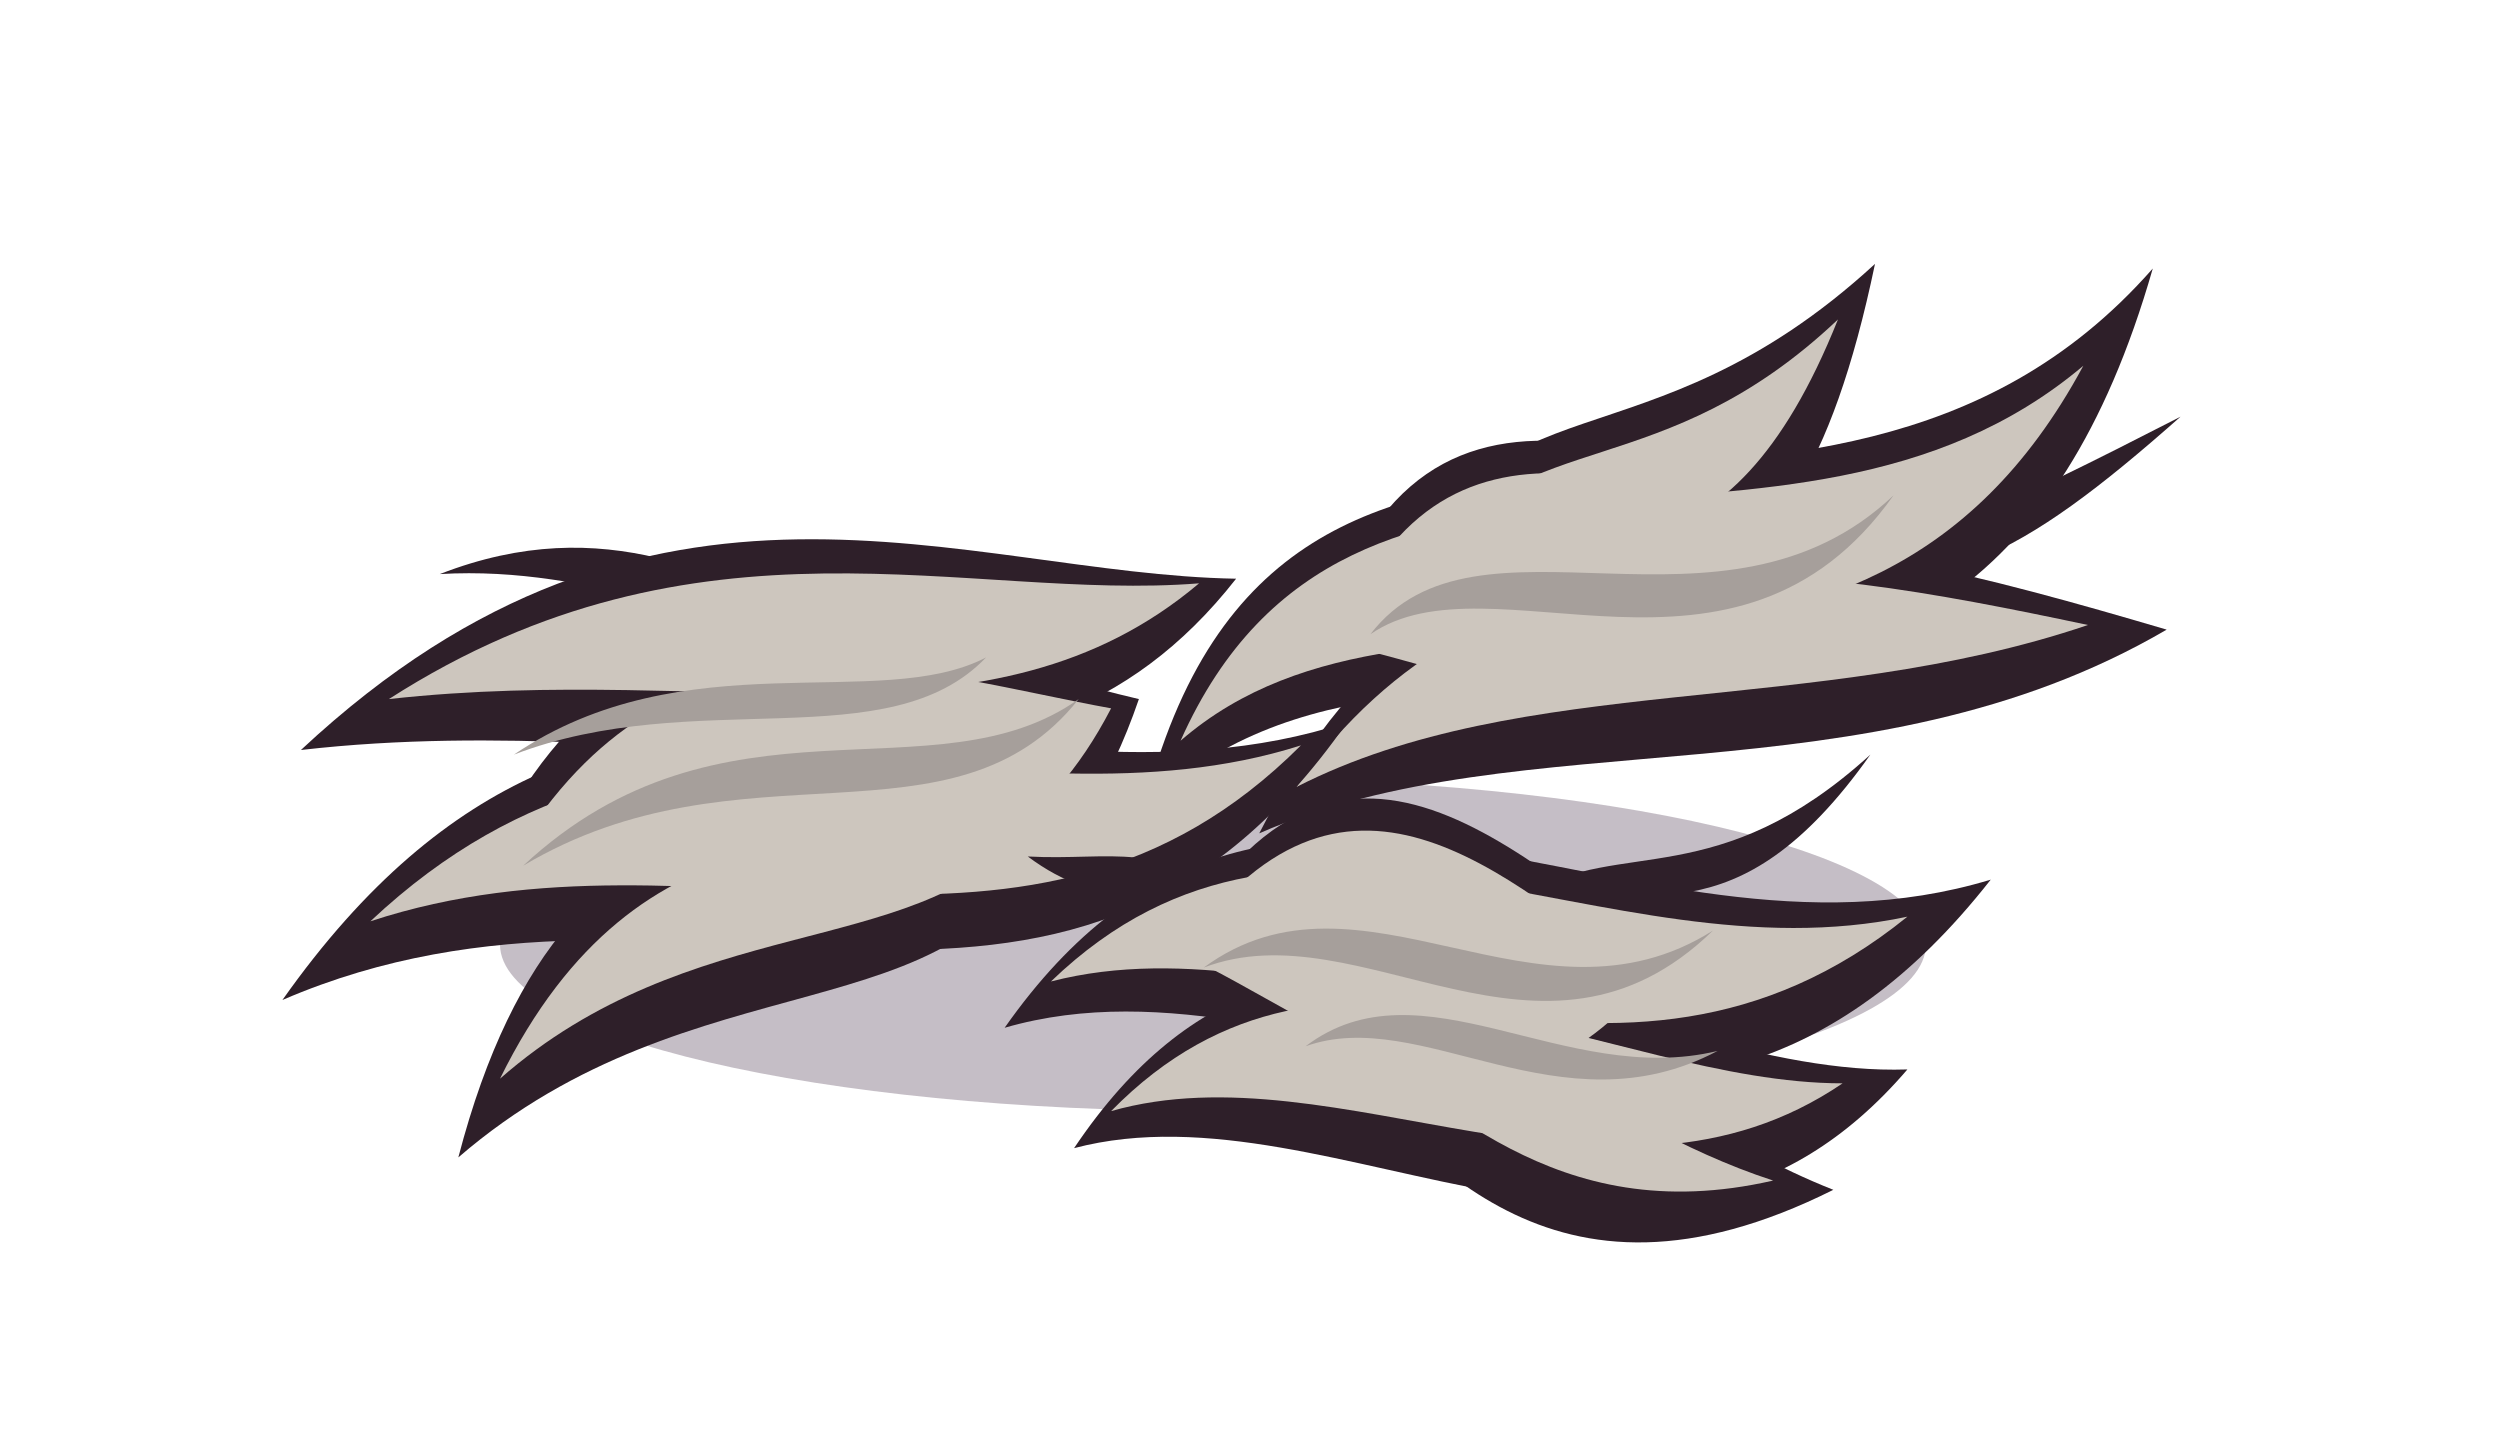
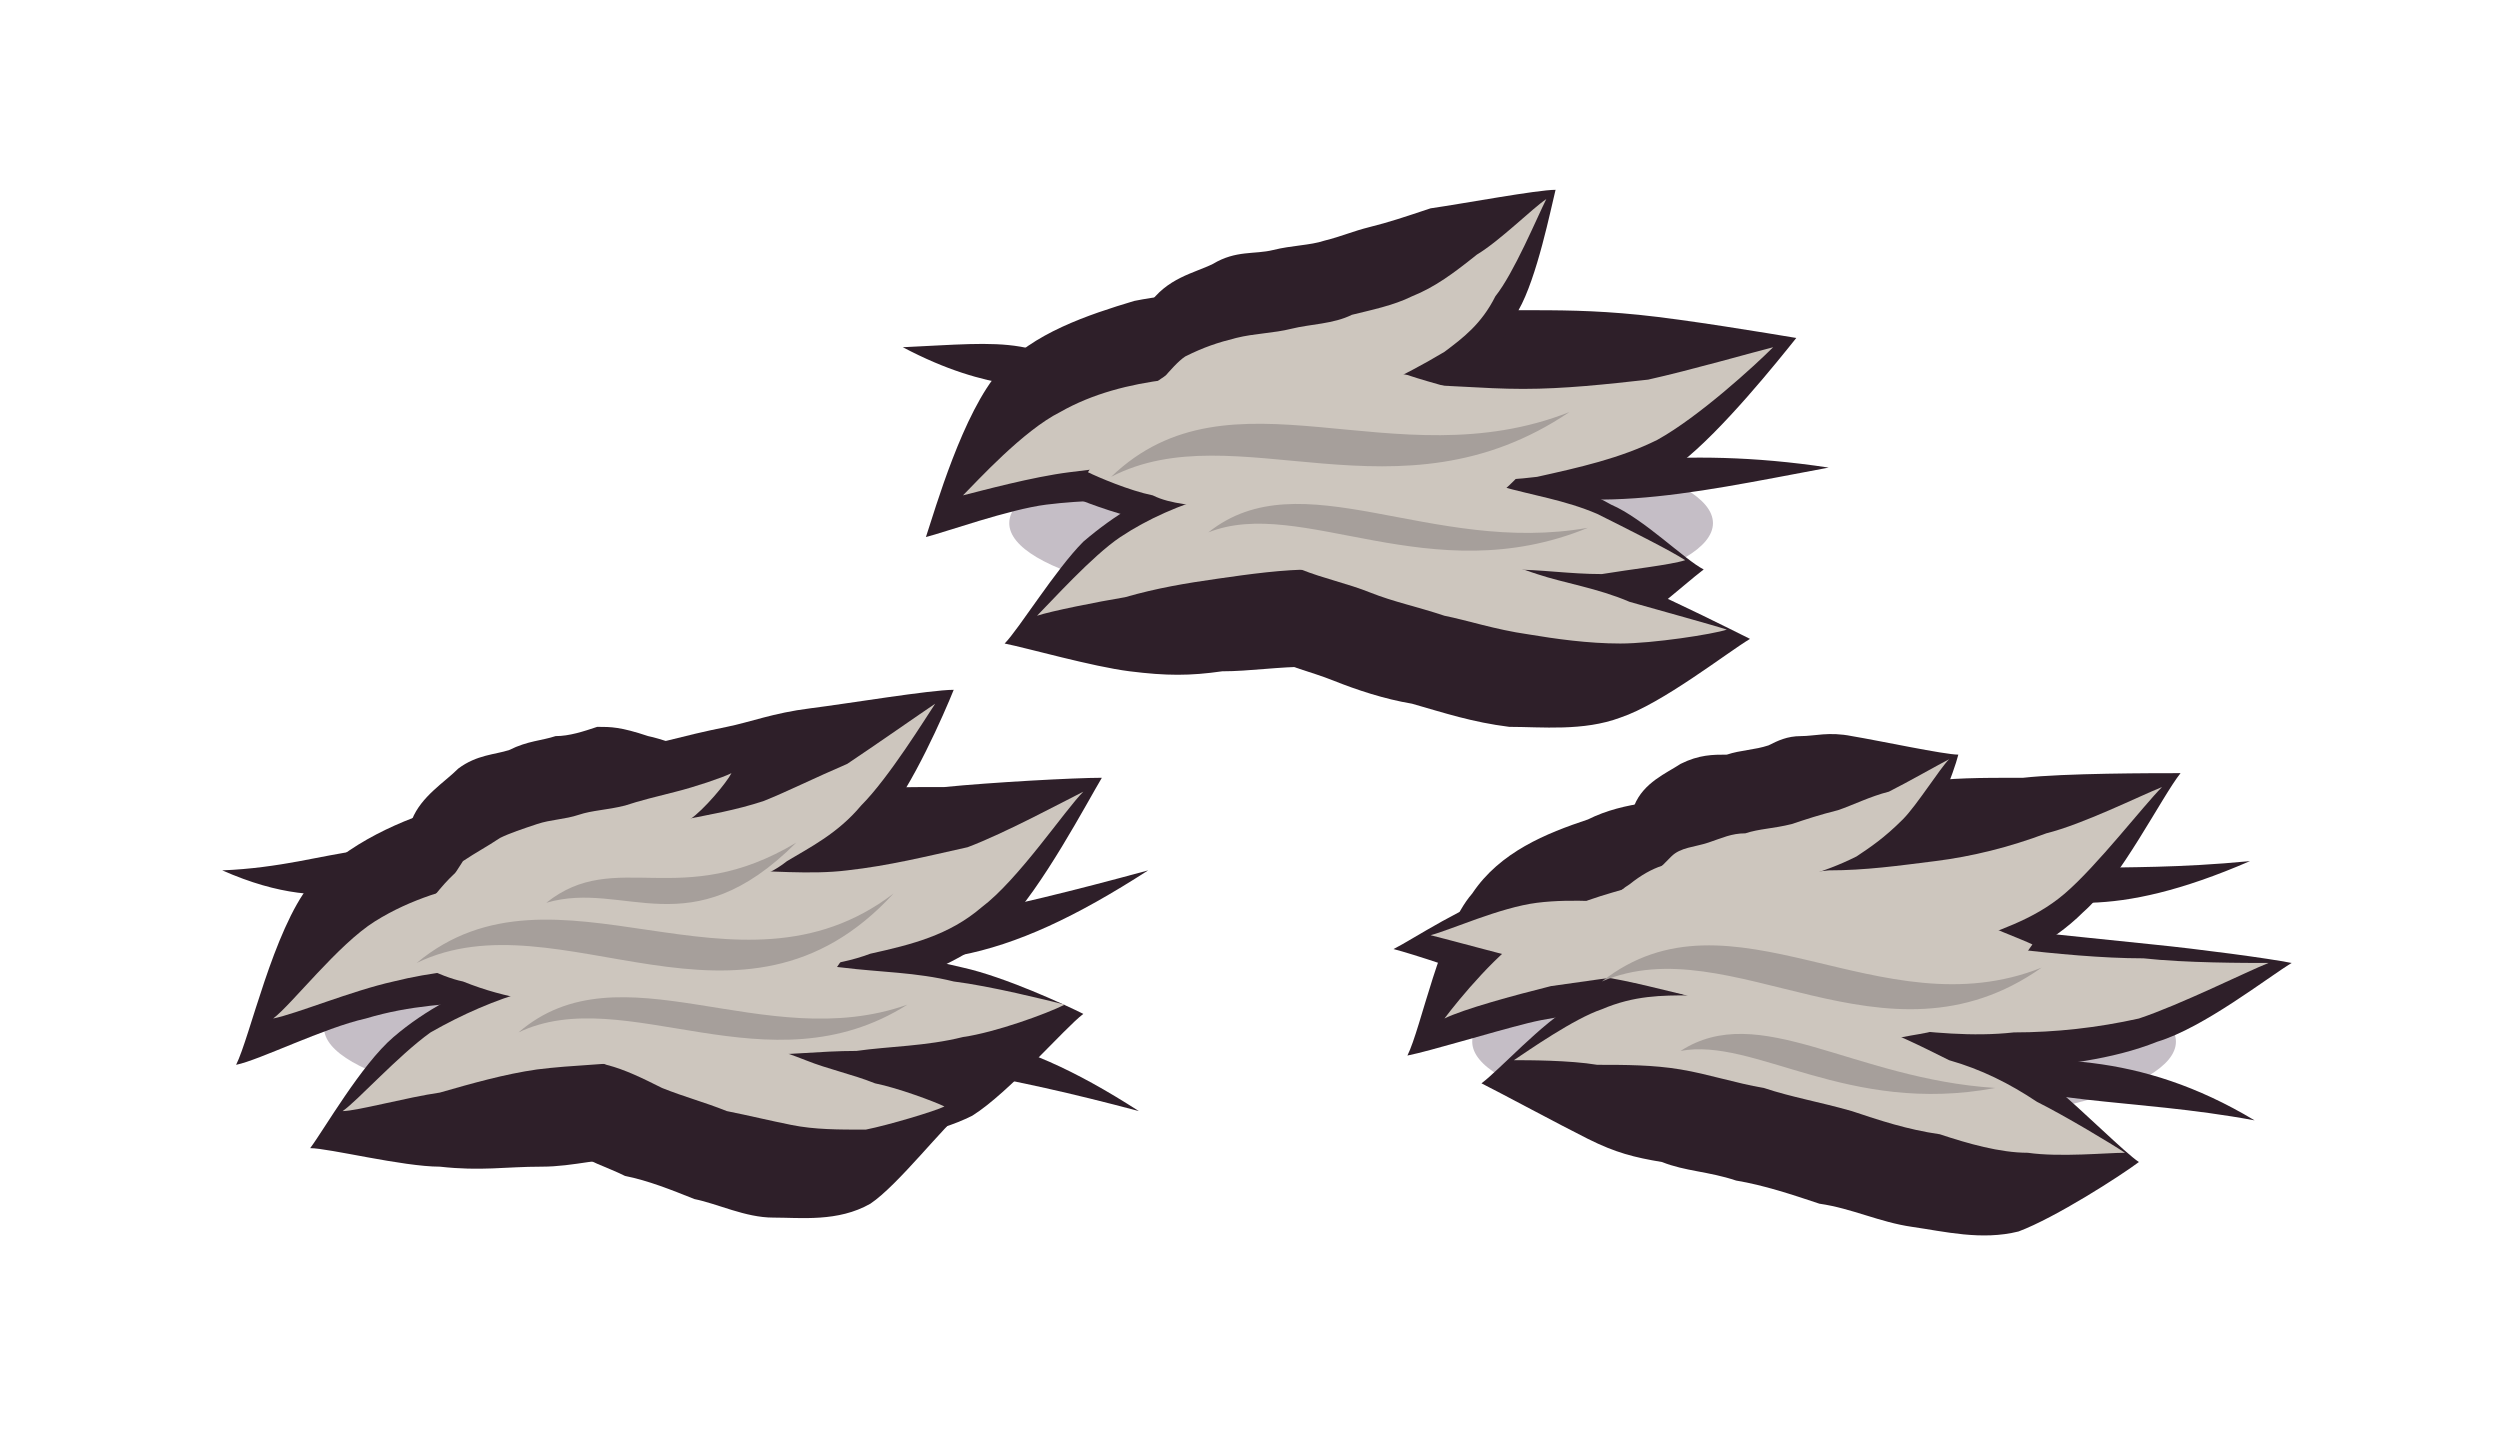
<svg xmlns="http://www.w3.org/2000/svg" viewBox="0 0 54 31" width="54" height="31">
  <g id="p-shadow">
-     <path d="M10.8 20.4A15.4 3.6 0 1 1 41.6 20.4A15.4 3.6 0 1 1 10.8 20.4Z" fill="#3f2541" fill-opacity="0.3" />
+     <path d="M21.8 11.3A7.6 1.9 0 1 1 37 11.3A7.6 1.9 0 1 1 21.8 11.3Z" fill="#3f2541" fill-opacity="0.3" />
+     <path d="M7 22.2A7.8 1.9 0 1 1 22.6 22.2A7.8 1.9 0 1 1 7 22.2Z" fill="#3f2541" fill-opacity="0.3" />
+     <path d="M31.8 22.5A7.6 1.9 0 1 1 47 22.5A7.6 1.9 0 1 1 31.8 22.5Z" fill="#3f2541" fill-opacity="0.3" />
  </g>
  <g id="p-tuft-1">
-     <path d="M38.6 12.3C41.8 13 43.6 12.1 47.1 9C43.2 11 41.3 11.9 38.6 12.3Z" fill="#2e1f29" />
-     <path d="M28.4 14.6C32.2 15.6 38.3 19.2 41 11.8C36.3 10.1 30.2 6.5 28.4 14.6Z" fill="#2e1f29" />
-     <path d="M24.7 17.5C30.9 11.3 42.4 20.1 46.5 5.8C39.2 14.1 27.7 5.4 24.7 17.5Z" fill="#2e1f29" />
-     <path d="M27.2 18C32.9 15.5 40.3 17.4 46.8 13.6C39 11.3 31.5 9.5 27.2 18Z" fill="#2e1f29" />
-     <path d="M30.6 12.6C35.1 12.5 38.6 14.8 40.5 5.7C35.5 10.3 32 8 30.6 12.6Z" fill="#2e1f29" />
-     <path d="M28.9 13.9C32.1 14.6 37 17 40 12.1C36 10.5 31 8.1 28.9 13.9Z" fill="#cdc6be" />
-     <path d="M25.5 16C30.8 11.4 40.1 17 45 7.9C38.6 13.3 29.2 7.7 25.5 16Z" fill="#cdc6be" />
-     <path d="M28 17C32.9 14.5 39.2 15.5 45.1 13.5C38.5 12.1 32.2 11.1 28 17Z" fill="#cdc6be" />
-     <path d="M31 12C34.3 11.6 37.3 12.9 39.7 6.9C35.9 10.5 32.9 9.2 31 12Z" fill="#cdc6be" />
-     <path d="M29.6 13.7C32.2 11.9 37.5 15.5 40.9 10.7C37.2 14.2 31.9 10.7 29.6 13.7Z" fill="#a69f9b" />
+     <path d="M31.5 10.3C34.2 11.2 36.3 10.7 39.5 10.1C36.2 9.6 34.2 10.1 31.5 10.3Z" fill="#2e1f29" />
+     <path d="M23.9 8.6C22.6 7.2 21.7 7.4 19.5 7.5C21.4 8.5 22.4 8.3 23.9 8.6Z" fill="#2e1f29" />
+     <path d="M23.1 10.7C23.3 10.8 24.1 11.1 24.6 11.2C25.1 11.4 25.5 11.6 26 11.7C26.5 11.8 27 11.9 27.5 12C28 12 28.5 12.1 29.1 12.1C29.6 12.2 30.2 12.2 30.7 12.1C31.3 11.9 31.9 11.8 32.4 11.3C33 10.9 33.6 9.7 33.9 9.4C33.6 9.2 32.7 8.6 32.1 8.3C31.5 8 31 7.9 30.5 7.7C30 7.5 29.4 7.4 28.9 7.3C28.3 7.3 27.8 7.2 27.2 7.2C26.7 7.2 26.1 7.2 25.6 7.4C25.1 7.7 24.5 8 24.1 8.5C23.7 9.1 23.2 10.4 23.1 10.7Z" fill="#2e1f29" />
+     <path d="M20 11.6C20.4 11.5 21.8 11 22.6 10.9C23.4 10.8 24.2 10.8 25 10.8C25.9 10.8 26.8 10.9 27.7 10.9C28.6 11 29.5 11.1 30.4 11.1C31.4 11.1 32.4 11.2 33.3 11C34.3 10.8 35.3 10.6 36.3 10C37.2 9.3 38.4 7.8 38.8 7.3C38.2 7.2 36.4 6.9 35.4 6.8C34.4 6.7 33.7 6.7 32.8 6.7C32 6.6 31.1 6.6 30.2 6.5C29.3 6.5 28.4 6.3 27.4 6.3C26.5 6.3 25.5 6.3 24.5 6.5C23.5 6.8 22.3 7.2 21.6 8C20.8 8.9 20.2 11 20 11.6Z" fill="#2e1f29" />
+     <path d="M21.7 13.9C22.2 14 23.6 14.4 24.4 14.5C25.2 14.6 25.7 14.6 26.4 14.5C27 14.5 27.6 14.4 28.3 14.4C29 14.3 29.6 14.3 30.3 14.3C31 14.3 31.7 14.4 32.4 14.4C33.1 14.3 33.8 14.3 34.5 14C35.2 13.7 36.4 12.6 36.8 12.3C36.4 12.1 35.5 11.2 34.8 10.9C34.1 10.5 33.3 10.3 32.6 10.1C31.8 9.9 31 9.8 30.2 9.8C29.5 9.8 28.7 9.8 27.9 9.9C27.1 10 26.3 10.1 25.6 10.4C24.8 10.7 24.1 11.1 23.4 11.7C22.8 12.3 22 13.6 21.7 13.9Z" fill="#2e1f29" />
+     <path d="M24.3 9C24.6 9.1 25.4 9.2 25.8 9.2C26.3 9.3 26.7 9.3 27.2 9.3C27.6 9.3 28.1 9.3 28.5 9.3C29 9.2 29.5 9.2 30 9C30.5 8.9 31 8.7 31.5 8.3C32 7.9 32.5 7.4 32.8 6.7C33.2 6 33.5 4.5 33.6 4.1C33.2 4.1 31.6 4.4 30.9 4.5C30.3 4.7 30 4.8 29.6 4.9C29.2 5 29 5.1 28.6 5.2C28.3 5.3 27.9 5.3 27.5 5.4C27.1 5.5 26.7 5.4 26.2 5.7C25.8 5.9 25.2 6 24.8 6.6C24.5 7.2 24.4 8.6 24.3 9Z" fill="#2e1f29" />
+     <path d="M25.4 11.7C25.6 12 26.2 13 26.5 13.4C26.9 13.9 27.1 14 27.5 14.2C27.8 14.4 28.3 14.5 28.8 14.7C29.3 14.9 29.9 15.1 30.5 15.2C31.2 15.4 31.8 15.6 32.6 15.7C33.3 15.7 34.2 15.8 35 15.5C35.9 15.2 37.3 14.1 37.8 13.8C37.4 13.6 36.2 13 35.5 12.7C34.7 12.4 34.1 12.2 33.4 12C32.7 11.7 32.1 11.5 31.5 11.4C30.9 11.2 30.3 11 29.8 10.8C29.3 10.7 28.7 10.6 28.2 10.5C27.7 10.5 27.2 10.5 26.7 10.7C26.3 10.9 25.6 11.5 25.4 11.7Z" fill="#2e1f29" />
+     <path d="M23.5 10.2C23.7 10.3 24.4 10.6 24.9 10.7C25.3 10.9 25.8 10.9 26.3 11C26.7 11.1 27.2 11.2 27.7 11.2C28.2 11.3 28.7 11.4 29.2 11.4C29.7 11.4 30.2 11.4 30.7 11.3C31.2 11.2 31.7 11.1 32.2 10.8C32.7 10.5 33.4 9.6 33.6 9.3C33.3 9.2 32.5 8.8 32 8.6C31.5 8.4 31 8.3 30.4 8.1C29.9 8 29.4 7.9 28.9 7.8C28.4 7.7 27.9 7.6 27.4 7.6C26.9 7.6 26.4 7.7 26 7.8C25.5 7.9 25.1 8.1 24.7 8.5C24.2 8.9 23.7 9.9 23.5 10.2Z" fill="#cdc6be" />
+     <path d="M20.8 10.7C21.2 10.6 22.3 10.3 23.1 10.2C23.9 10.1 24.7 10 25.5 10C26.3 10 27.2 10.1 28 10.2C28.9 10.3 29.8 10.4 30.6 10.4C31.5 10.4 32.4 10.4 33.2 10.3C34.1 10.1 35 9.9 35.8 9.5C36.7 9 37.9 7.9 38.3 7.5C37.9 7.6 36.5 8 35.6 8.2C34.7 8.3 33.8 8.4 32.9 8.4C32 8.4 31.1 8.3 30.2 8.3C29.4 8.2 28.5 8.1 27.7 8.1C26.8 8.1 26 8.1 25.2 8.2C24.4 8.3 23.6 8.5 22.9 8.9C22.1 9.3 21.1 10.4 20.8 10.7Z" fill="#cdc6be" />
+     <path d="M22.4 13.3C22.7 13.2 23.7 13 24.3 12.9C25 12.7 25.6 12.6 26.3 12.5C27 12.4 27.7 12.3 28.4 12.3C29.1 12.3 29.8 12.3 30.5 12.3C31.2 12.3 31.9 12.3 32.6 12.3C33.3 12.3 33.9 12.4 34.6 12.4C35.2 12.3 36.1 12.2 36.4 12.1C36.1 11.9 35.1 11.4 34.5 11.1C33.8 10.8 33.1 10.7 32.4 10.5C31.7 10.4 31 10.3 30.3 10.3C29.6 10.2 28.9 10.2 28.2 10.3C27.5 10.4 26.8 10.5 26.2 10.7C25.5 10.9 24.8 11.2 24.2 11.6C23.6 12 22.7 13 22.4 13.3Z" fill="#cdc6be" />
+     <path d="M24.7 8.6C25 8.6 25.6 8.6 26.1 8.6C26.5 8.6 26.9 8.6 27.4 8.6C27.8 8.6 28.2 8.6 28.6 8.5C29.1 8.5 29.5 8.4 29.9 8.3C30.3 8.1 30.7 7.9 31.2 7.6C31.6 7.3 32 7 32.3 6.4C32.7 5.9 33.2 4.7 33.4 4.3C33.1 4.5 32.4 5.2 31.9 5.5C31.4 5.9 31 6.2 30.5 6.4C30.1 6.6 29.6 6.7 29.2 6.8C28.8 7 28.3 7 27.9 7.1C27.5 7.2 27.1 7.2 26.7 7.3C26.3 7.4 26 7.5 25.6 7.7C25.3 7.9 24.9 8.5 24.7 8.6Z" fill="#cdc6be" />
+     <path d="M25.8 11.5C26 11.5 26.5 11.7 26.9 11.9C27.3 12 27.7 12.2 28.1 12.3C28.6 12.5 29.1 12.6 29.6 12.8C30.1 13 30.6 13.1 31.2 13.3C31.7 13.4 32.3 13.6 33 13.7C33.6 13.8 34.3 13.9 35 13.9C35.7 13.9 37 13.7 37.3 13.6C37 13.5 35.9 13.2 35.2 13C34.5 12.7 33.8 12.6 33.2 12.4C32.6 12.2 32 12 31.4 11.8C30.9 11.6 30.3 11.5 29.8 11.3C29.3 11.2 28.9 11.1 28.4 11C27.9 10.9 27.5 10.9 27.1 11C26.7 11 26 11.4 25.8 11.5Z" fill="#cdc6be" />
+     <path d="M24 10.3C26.7 8.9 30.2 11.4 33.9 8.9C30.1 10.4 26.6 7.8 24 10.3Z" fill="#a69f9b" />
+     <path d="M26.1 11.5C28.1 10.7 30.9 12.8 34.3 11.4C30.9 12 28.1 9.9 26.1 11.5Z" fill="#a69f9b" />
  </g>
  <g id="p-tuft-2">
-     <path d="M18 13.5C15.6 12.5 13.1 11 9.5 12.4C12.9 12.2 15.5 13.7 18 13.5Z" fill="#2e1f29" />
-     <path d="M24.6 15.1C19.9 14 13.9 11.3 10.5 18.5C16 20 22 22.7 24.6 15.1Z" fill="#2e1f29" />
-     <path d="M29.1 15.6C21.2 18.2 13.3 11.4 6.1 21.6C14.9 17.8 22.9 24.5 29.1 15.6Z" fill="#2e1f29" />
-     <path d="M26.7 12.5C20.8 12.4 14.1 9.1 6.5 16.2C15.2 15.2 22 18.5 26.7 12.5Z" fill="#2e1f29" />
-     <path d="M22.5 18.1C18.2 17.6 12.3 15.8 9.9 25C15 20.6 20.8 22.4 22.5 18.1Z" fill="#2e1f29" />
-     <path d="M24 15.3C20.1 14.6 15.1 12.8 11.6 17.7C16.3 19 21.2 20.7 24 15.3Z" fill="#cdc6be" />
-     <path d="M28.1 16.1C21.5 18.2 14.6 13.7 8 19.9C15.3 17.5 22.2 22 28.1 16.1Z" fill="#cdc6be" />
-     <path d="M25.9 12.6C20.9 13 15.1 10.8 8.4 15.1C15.6 14.3 21.4 16.4 25.9 12.6Z" fill="#cdc6be" />
-     <path d="M22 18.1C18.6 18.2 13.8 17.2 10.8 23.3C14.9 19.7 19.7 20.7 22 18.1Z" fill="#cdc6be" />
-     <path d="M23.3 15.1C20.2 17.3 15.6 14.7 11.3 18.7C16 15.9 20.6 18.5 23.3 15.1Z" fill="#a69f9b" />
-     <path d="M21.3 14.2C19 15.4 14.8 13.8 11.1 16.3C15 14.8 19.2 16.4 21.3 14.2Z" fill="#a69f9b" />
+     <path d="M10 19C8.4 17.7 7.3 18.7 4.8 18.8C7.3 19.9 8.3 18.9 10 19Z" fill="#2e1f29" />
+     <path d="M16.8 20.3C19.7 21.2 21.7 20.8 24.8 18.8C21.5 19.7 19.5 20.1 16.8 20.3Z" fill="#2e1f29" />
+     <path d="M17.6 22.7C20 23 21.6 23.2 24.6 24C21.8 22.2 20.1 22 17.6 22.7Z" fill="#2e1f29" />
+     <path d="M8 21.2C8.3 21.3 9.2 21.5 9.7 21.7C10.2 21.9 10.6 22.1 11.1 22.3C11.6 22.4 12.1 22.6 12.6 22.7C13.1 22.8 13.7 23 14.2 23.1C14.8 23.1 15.3 23.2 15.9 23.1C16.4 23 17.1 22.8 17.6 22.3C18.1 21.8 18.7 20.5 18.9 20.1C18.6 19.9 17.8 19.4 17.3 19.1C16.7 18.9 16.3 18.7 15.8 18.5C15.3 18.3 14.8 18.2 14.3 18C13.7 17.9 13.2 17.8 12.6 17.7C12.1 17.7 11.5 17.7 11 17.8C10.4 18 9.8 18.3 9.3 18.9C8.8 19.4 8.2 20.8 8 21.2Z" fill="#2e1f29" />
+     <path d="M5.1 23C5.6 22.9 7 22.2 7.9 22C8.9 21.7 9.7 21.7 10.6 21.6C11.5 21.6 12.4 21.6 13.3 21.6C14.3 21.6 15.2 21.7 16.2 21.7C17.1 21.7 18.1 21.7 19 21.4C19.9 21.1 20.9 20.7 21.7 20C22.5 19.2 23.5 17.3 23.8 16.8C23.2 16.8 21.4 16.9 20.4 17C19.5 17 18.9 17 18.1 17.1C17.3 17.1 16.5 17.1 15.6 17.1C14.7 17.1 13.7 17 12.8 17.1C11.8 17.1 10.7 17 9.7 17.4C8.7 17.7 7.5 18.2 6.7 19.1C5.9 20.1 5.4 22.4 5.1 23Z" fill="#2e1f29" />
+     <path d="M6.7 24.8C7.1 24.8 8.7 25.2 9.5 25.2C10.4 25.3 10.9 25.2 11.7 25.2C12.4 25.2 13 25 13.8 25C14.5 24.9 15.3 24.9 16.1 24.8C16.9 24.8 17.7 24.9 18.5 24.7C19.3 24.6 20.2 24.5 21 24.1C21.8 23.6 23 22.2 23.4 21.9C23 21.7 21.7 21.1 20.8 20.9C20 20.7 19.1 20.6 18.3 20.5C17.4 20.4 16.6 20.3 15.7 20.3C14.9 20.3 14 20.4 13.2 20.5C12.4 20.6 11.6 20.8 10.8 21.1C10 21.4 9.2 21.8 8.5 22.4C7.8 23 7 24.4 6.7 24.8Z" fill="#2e1f29" />
+     <path d="M9.3 19.8C9.6 19.8 10.4 19.9 10.8 20C11.3 20 11.7 20.1 12.2 20.2C12.7 20.2 13.2 20.2 13.7 20.2C14.3 20.2 14.9 20.2 15.5 20C16 19.9 16.7 19.7 17.3 19.3C17.9 18.9 18.6 18.5 19.1 17.7C19.7 17 20.4 15.4 20.6 14.9C20.1 14.9 18.3 15.2 17.5 15.3C16.7 15.4 16.2 15.6 15.7 15.7C15.2 15.8 14.8 15.9 14.4 16C13.9 16.1 13.5 16.1 13 16.2C12.5 16.2 12 16.2 11.5 16.4C11 16.6 10.3 16.7 10 17.3C9.6 17.8 9.4 19.3 9.3 19.8Z" fill="#2e1f29" />
+     <path d="M9.1 20C9.3 20 10 20 10.3 19.9C10.7 19.9 10.9 19.9 11.2 19.8C11.5 19.8 11.8 19.7 12.1 19.6C12.4 19.6 12.7 19.5 13.1 19.4C13.4 19.3 13.8 19.2 14.1 19C14.5 18.8 14.9 18.6 15.2 18.2C15.5 17.8 15.9 16.9 16 16.7C15.7 16.5 14.5 16 14 15.9C13.4 15.7 13.2 15.7 12.9 15.7C12.6 15.8 12.3 15.9 12 15.9C11.7 16 11.4 16 11 16.2C10.7 16.3 10.3 16.3 9.9 16.6C9.6 16.9 9.1 17.2 8.9 17.7C8.8 18.3 9.1 19.7 9.1 20Z" fill="#2e1f29" />
+     <path d="M10.1 22.2C10.3 22.5 11 23.6 11.3 24C11.7 24.5 11.9 24.6 12.3 24.8C12.7 25.1 13.1 25.2 13.5 25.4C14 25.5 14.5 25.7 15 25.9C15.5 26 16.1 26.3 16.7 26.3C17.3 26.3 18.1 26.4 18.8 26C19.4 25.6 20.4 24.3 20.8 24C20.5 23.8 19.6 23.3 19.1 23.1C18.6 22.8 18.1 22.7 17.6 22.5C17.1 22.3 16.6 22.1 16.1 22C15.6 21.8 15.2 21.6 14.7 21.4C14.2 21.3 13.7 21.1 13.2 21.1C12.7 21.1 12.2 21 11.6 21.2C11.1 21.4 10.4 22 10.1 22.2Z" fill="#2e1f29" />
+     <path d="M8.5 20.6C8.8 20.7 9.5 21.1 10 21.2C10.5 21.4 10.9 21.5 11.4 21.6C11.9 21.7 12.4 21.9 12.9 22C13.4 22.1 13.9 22.3 14.4 22.3C14.9 22.4 15.4 22.4 15.9 22.3C16.4 22.3 16.9 22.2 17.3 21.8C17.8 21.4 18.4 20.4 18.6 20.1C18.4 20 17.7 19.6 17.2 19.4C16.7 19.2 16.2 19.1 15.7 19C15.2 18.8 14.7 18.6 14.2 18.5C13.7 18.4 13.2 18.2 12.7 18.2C12.2 18.2 11.8 18.1 11.3 18.2C10.8 18.3 10.3 18.4 9.9 18.8C9.4 19.2 8.7 20.3 8.5 20.6Z" fill="#cdc6be" />
+     <path d="M5.9 22C6.4 21.9 7.6 21.4 8.5 21.2C9.3 21 10.2 20.9 11.1 20.9C11.9 20.8 12.8 20.9 13.7 20.9C14.6 20.9 15.4 21 16.3 21C17.2 20.9 18 20.9 18.8 20.6C19.7 20.4 20.5 20.2 21.2 19.6C22 19 23 17.5 23.4 17.1C23 17.3 21.7 18 20.9 18.3C20 18.5 19.2 18.7 18.3 18.8C17.5 18.9 16.6 18.8 15.7 18.8C14.8 18.9 14 18.8 13.1 18.8C12.2 18.8 11.4 18.8 10.5 19C9.7 19.2 8.9 19.4 8.1 19.9C7.3 20.4 6.3 21.7 5.9 22Z" fill="#cdc6be" />
+     <path d="M7.4 24C7.7 24 8.8 23.7 9.5 23.6C10.2 23.4 10.9 23.2 11.6 23.1C12.4 23 13.1 23 13.9 22.9C14.6 22.9 15.4 22.8 16.1 22.8C16.9 22.8 17.7 22.7 18.5 22.7C19.2 22.6 20 22.6 20.8 22.4C21.5 22.3 22.6 21.9 23 21.7C22.6 21.6 21.4 21.3 20.6 21.2C19.8 21 19 21 18.2 20.9C17.4 20.8 16.6 20.8 15.9 20.8C15.1 20.8 14.3 20.8 13.6 20.9C12.8 21 12.1 21.1 11.4 21.4C10.7 21.6 10 21.9 9.3 22.3C8.6 22.8 7.7 23.8 7.4 24Z" fill="#cdc6be" />
+     <path d="M9.7 19.3C10 19.3 10.6 19.4 11.1 19.4C11.6 19.4 12 19.4 12.5 19.4C12.9 19.4 13.4 19.5 13.9 19.4C14.4 19.4 14.9 19.4 15.4 19.3C15.9 19.1 16.5 19 17 18.6C17.5 18.3 18.1 18 18.6 17.4C19.2 16.8 20 15.5 20.2 15.2C19.9 15.4 18.9 16.1 18.3 16.5C17.6 16.8 17 17.1 16.5 17.3C15.9 17.5 15.3 17.6 14.8 17.7C14.3 17.8 13.8 17.8 13.3 17.9C12.8 18 12.4 18 11.9 18.1C11.5 18.1 11.1 18.2 10.7 18.4C10.4 18.6 9.9 19.2 9.7 19.3Z" fill="#cdc6be" />
+     <path d="M9.4 19.6C9.5 19.5 10 19.4 10.3 19.3C10.6 19.2 10.9 19.1 11.2 19.1C11.5 19 11.8 19 12.1 18.9C12.4 18.8 12.7 18.8 13 18.7C13.3 18.6 13.6 18.5 13.9 18.3C14.2 18.2 14.6 18 14.9 17.7C15.2 17.5 15.7 16.9 15.8 16.7C15.6 16.8 15 17 14.6 17.1C14.2 17.2 13.8 17.3 13.5 17.4C13.1 17.5 12.8 17.5 12.5 17.6C12.2 17.7 11.9 17.7 11.6 17.8C11.3 17.9 11 18 10.8 18.1C10.5 18.3 10.3 18.4 10 18.6C9.8 18.9 9.5 19.4 9.4 19.6Z" fill="#cdc6be" />
+     <path d="M10.6 22C10.8 22 11.4 22.3 11.8 22.5C12.2 22.7 12.6 22.8 13.1 23C13.5 23.1 13.9 23.3 14.3 23.5C14.8 23.7 15.2 23.8 15.7 24C16.2 24.1 16.6 24.2 17.1 24.3C17.6 24.4 18.1 24.4 18.7 24.4C19.2 24.3 20.2 24 20.4 23.9C20.2 23.8 19.4 23.5 18.9 23.4C18.4 23.2 17.9 23.1 17.4 22.9C16.9 22.7 16.5 22.6 16 22.4C15.5 22.2 15.1 22.1 14.6 21.9C14.2 21.8 13.8 21.7 13.3 21.6C12.9 21.5 12.5 21.4 12 21.5C11.6 21.6 10.8 21.9 10.6 22Z" fill="#cdc6be" />
+     <path d="M9 20.8C12.1 19.3 16 22.9 19.3 19.3C15.9 21.9 12 18.3 9 20.8Z" fill="#a69f9b" />
+     <path d="M11.2 22.3C13.5 21.2 16.6 23.6 19.6 21.7C16.5 22.8 13.4 20.4 11.2 22.3Z" fill="#a69f9b" />
+     <path d="M11.8 19.5C13.5 19 14.9 20.5 17.2 18.2C14.7 19.7 13.3 18.3 11.8 19.5Z" fill="#a69f9b" />
  </g>
  <g id="p-tuft-3">
-     <path d="M33 19.3C35.4 19.1 37.5 20.4 40.4 16.3C37.1 19.3 35 18.1 33 19.3Z" fill="#2e1f29" />
-     <path d="M26.5 19.6C25.2 18.1 24 18.6 22.2 18.5C23.8 19.7 25 19.2 26.5 19.6Z" fill="#2e1f29" />
-     <path d="M25 21.2C28.8 23 32.8 27.8 36.5 21.1C32.8 18.6 28.7 13.8 25 21.2Z" fill="#2e1f29" />
-     <path d="M21.7 22.2C28.6 20.2 36.1 27.8 43 19C35.1 21.4 27.6 13.8 21.7 22.2Z" fill="#2e1f29" />
-     <path d="M23.2 24.8C28.9 23.3 35.8 29.4 41.2 23.1C35.2 23.3 28.3 17.2 23.2 24.8Z" fill="#2e1f29" />
-     <path d="M28.5 22.7C30.7 24.8 33.4 28.8 39.6 25.7C34.8 23.8 32.1 19.7 28.5 22.7Z" fill="#2e1f29" />
-     <path d="M25.5 20.6C28.6 22 32.1 25.4 35.6 21.2C32.5 18.9 29 15.5 25.5 20.6Z" fill="#cdc6be" />
-     <path d="M22.7 21.2C28.5 19.7 34.9 24.9 41.2 19.8C34.6 21.2 28.2 15.9 22.7 21.2Z" fill="#cdc6be" />
-     <path d="M24 24C28.9 22.6 34.8 26.8 39.8 23.4C34.7 23.4 28.8 19.1 24 24Z" fill="#cdc6be" />
-     <path d="M28.9 22.4C31.1 23.6 33.5 26.6 38.3 25.5C34.3 24.2 31.8 21.2 28.9 22.4Z" fill="#cdc6be" />
-     <path d="M26 20.9C29.4 19.6 33.3 23.7 37 20.1C33.2 22.5 29.4 18.4 26 20.9Z" fill="#a69f9b" />
-     <path d="M28.2 22.6C30.7 21.7 33.7 24.5 37.1 22.7C33.8 23.5 30.7 20.7 28.2 22.6Z" fill="#a69f9b" />
+     <path d="M42 23C43.9 23.9 46 23.7 48.7 24.2C46.2 22.7 44.1 22.8 42 23Z" fill="#2e1f29" />
+     <path d="M42.9 19.2C44.3 19.5 45.6 19.9 48.6 18.6C45.5 18.9 44.2 18.5 42.9 19.2Z" fill="#2e1f29" />
+     <path d="M33.2 21.2C33.5 21.3 34.4 21.5 34.9 21.7C35.5 21.9 35.9 22.1 36.4 22.2C36.8 22.4 37.3 22.5 37.8 22.7C38.4 22.8 38.9 23 39.4 23.1C40 23.1 40.5 23.2 41.1 23.1C41.6 23 42.2 22.9 42.8 22.5C43.3 22 43.9 20.7 44.2 20.4C43.9 20.2 43 19.8 42.5 19.5C42 19.3 41.6 19.1 41.1 19C40.6 18.8 40.1 18.6 39.6 18.5C39.1 18.3 38.5 18.2 38 18.1C37.5 18.1 36.9 18 36.3 18.2C35.8 18.3 35.1 18.5 34.6 19C34.1 19.5 33.5 20.8 33.2 21.2Z" fill="#2e1f29" />
+     <path d="M30.4 22.8C30.9 22.7 32.2 22.3 33 22.1C33.8 21.9 34.5 21.9 35.3 21.8C36.1 21.8 36.9 21.8 37.6 21.7C38.4 21.7 39.2 21.7 40.1 21.6C40.9 21.5 41.7 21.4 42.6 21.1C43.4 20.8 44.3 20.4 45 19.7C45.8 19 46.7 17.2 47.1 16.7C46.5 16.7 44.6 16.7 43.7 16.8C42.7 16.8 42.2 16.8 41.4 16.9C40.7 17 40 17 39.2 17.1C38.5 17.1 37.7 17.1 36.9 17.2C36 17.3 35.1 17.3 34.3 17.7C33.4 18 32.4 18.4 31.8 19.3C31.1 20.1 30.7 22.2 30.4 22.8Z" fill="#2e1f29" />
+     <path d="M30.1 20.5C30.5 20.6 31.7 21 32.5 21.3C33.3 21.5 34.1 21.7 35 21.9C35.8 22.1 36.7 22.3 37.7 22.5C38.6 22.7 39.6 22.8 40.5 22.9C41.5 23 42.5 23.1 43.5 23.1C44.5 23 45.6 22.9 46.6 22.5C47.6 22.2 49 21.1 49.5 20.8C49 20.7 47.5 20.5 46.5 20.4C45.5 20.3 44.6 20.2 43.6 20.1C42.7 20 41.7 19.9 40.8 19.7C39.8 19.6 38.9 19.4 37.9 19.3C37 19.2 36.1 19 35.2 19C34.3 19 33.4 19 32.5 19.3C31.7 19.5 30.5 20.3 30.1 20.5Z" fill="#2e1f29" />
+     <path d="M32 23.4C32.4 23.6 33.7 24.3 34.3 24.6C34.9 24.9 35.3 25 35.9 25.1C36.4 25.3 36.9 25.3 37.5 25.5C38.1 25.6 38.7 25.8 39.3 26C40 26.1 40.6 26.4 41.3 26.5C42 26.6 42.8 26.8 43.6 26.6C44.4 26.3 45.8 25.4 46.2 25.1C45.9 24.9 45 24 44.4 23.5C43.7 23.1 43 22.8 42.4 22.5C41.7 22.2 41 21.9 40.3 21.7C39.6 21.4 39 21.2 38.3 21.1C37.6 21 36.8 20.9 36.1 21C35.4 21.1 34.7 21.3 34 21.7C33.3 22.1 32.4 23.1 32 23.4Z" fill="#2e1f29" />
+     <path d="M35.1 19.6C35.3 19.7 35.9 19.8 36.3 19.8C36.7 19.9 36.9 19.9 37.2 19.9C37.5 19.9 37.8 19.8 38.2 19.8C38.5 19.8 38.8 19.7 39.2 19.6C39.6 19.5 40 19.4 40.3 19.1C40.7 18.9 41.1 18.6 41.5 18.2C41.8 17.7 42.2 16.7 42.3 16.3C42 16.3 40.6 16 40 15.9C39.5 15.8 39.2 15.9 38.9 15.9C38.6 15.9 38.4 16 38.2 16.1C37.9 16.2 37.6 16.2 37.3 16.3C37 16.3 36.7 16.3 36.3 16.5C36 16.7 35.5 16.9 35.3 17.4C35.1 18 35.1 19.3 35.1 19.6Z" fill="#2e1f29" />
+     <path d="M33.8 20.7C34 20.7 34.7 21 35.2 21.2C35.7 21.3 36.2 21.4 36.7 21.6C37.2 21.7 37.7 21.9 38.2 22C38.7 22.1 39.1 22.3 39.6 22.3C40.1 22.4 40.6 22.5 41.1 22.4C41.6 22.3 42 22.3 42.5 21.9C43 21.6 43.7 20.7 43.9 20.4C43.7 20.3 42.9 20 42.5 19.8C42 19.6 41.5 19.5 41 19.4C40.5 19.2 40 19.1 39.5 18.9C39.1 18.8 38.6 18.7 38.1 18.6C37.6 18.5 37.1 18.5 36.6 18.6C36.1 18.6 35.7 18.7 35.2 19.1C34.7 19.4 34 20.4 33.8 20.7Z" fill="#cdc6be" />
+     <path d="M31.2 22C31.6 21.8 32.7 21.5 33.5 21.3C34.2 21.2 34.9 21.1 35.7 21C36.4 21 37.2 21 37.9 21C38.7 20.9 39.4 20.9 40.1 20.8C40.9 20.8 41.6 20.7 42.4 20.4C43.1 20.1 43.9 19.9 44.6 19.3C45.3 18.7 46.3 17.4 46.7 17C46.2 17.2 45 17.8 44.2 18C43.4 18.3 42.6 18.5 41.8 18.6C41 18.7 40.3 18.8 39.5 18.8C38.7 18.9 38 18.9 37.3 18.9C36.5 19 35.8 19.1 35.1 19.2C34.4 19.4 33.7 19.6 33.1 20.1C32.4 20.5 31.5 21.6 31.2 22Z" fill="#cdc6be" />
+     <path d="M30.9 20.2C31.3 20.3 32.4 20.6 33.2 20.8C33.9 21 34.8 21.1 35.6 21.3C36.4 21.5 37.3 21.7 38.1 21.8C39 22 39.9 22.1 40.8 22.2C41.7 22.3 42.6 22.4 43.5 22.3C44.4 22.3 45.3 22.2 46.2 22C47.1 21.7 48.5 21 49 20.8C48.5 20.8 47.2 20.8 46.3 20.7C45.4 20.7 44.4 20.6 43.5 20.5C42.6 20.4 41.7 20.3 40.8 20.2C39.9 20.1 39.1 19.9 38.2 19.8C37.3 19.7 36.5 19.6 35.6 19.5C34.8 19.5 34 19.4 33.2 19.5C32.4 19.6 31.3 20.1 30.9 20.2Z" fill="#cdc6be" />
+     <path d="M32.7 22.9C33 22.9 33.9 22.9 34.5 23C35.1 23 35.7 23 36.3 23.1C36.9 23.2 37.5 23.4 38.1 23.5C38.7 23.7 39.3 23.8 40 24C40.6 24.2 41.2 24.4 41.9 24.5C42.5 24.7 43.2 24.9 43.8 24.9C44.5 25 45.5 24.9 45.9 24.9C45.6 24.7 44.6 24.1 44 23.8C43.4 23.4 42.8 23.1 42.1 22.9C41.5 22.6 40.9 22.3 40.3 22.1C39.6 21.9 39 21.7 38.4 21.6C37.8 21.5 37.1 21.4 36.5 21.5C35.9 21.5 35.3 21.5 34.6 21.8C34 22 33 22.7 32.7 22.9Z" fill="#cdc6be" />
+     <path d="M35.4 19.3C35.6 19.3 36.1 19.2 36.4 19.2C36.7 19.2 37 19.1 37.3 19.1C37.6 19.1 37.9 19.1 38.2 19C38.5 19 38.8 19 39.1 18.9C39.4 18.8 39.7 18.7 40.1 18.5C40.4 18.3 40.7 18.1 41.1 17.7C41.4 17.4 41.9 16.6 42.1 16.4C41.9 16.5 41.2 16.9 40.8 17.1C40.4 17.2 40 17.4 39.7 17.5C39.3 17.6 39 17.7 38.7 17.8C38.3 17.9 38 17.9 37.7 18C37.4 18 37.2 18.1 36.9 18.2C36.6 18.3 36.3 18.3 36.1 18.5C35.9 18.7 35.5 19.1 35.4 19.3Z" fill="#cdc6be" />
+     <path d="M34.6 21.2C37.4 20 40.7 23.3 44.1 20.9C40.6 22.3 37.4 19 34.6 21.2Z" fill="#a69f9b" />
+     <path d="M36.3 22.7C37.9 22.4 39.9 24.1 43.1 23.5C40 23.3 38 21.6 36.3 22.7Z" fill="#a69f9b" />
  </g>
</svg>
